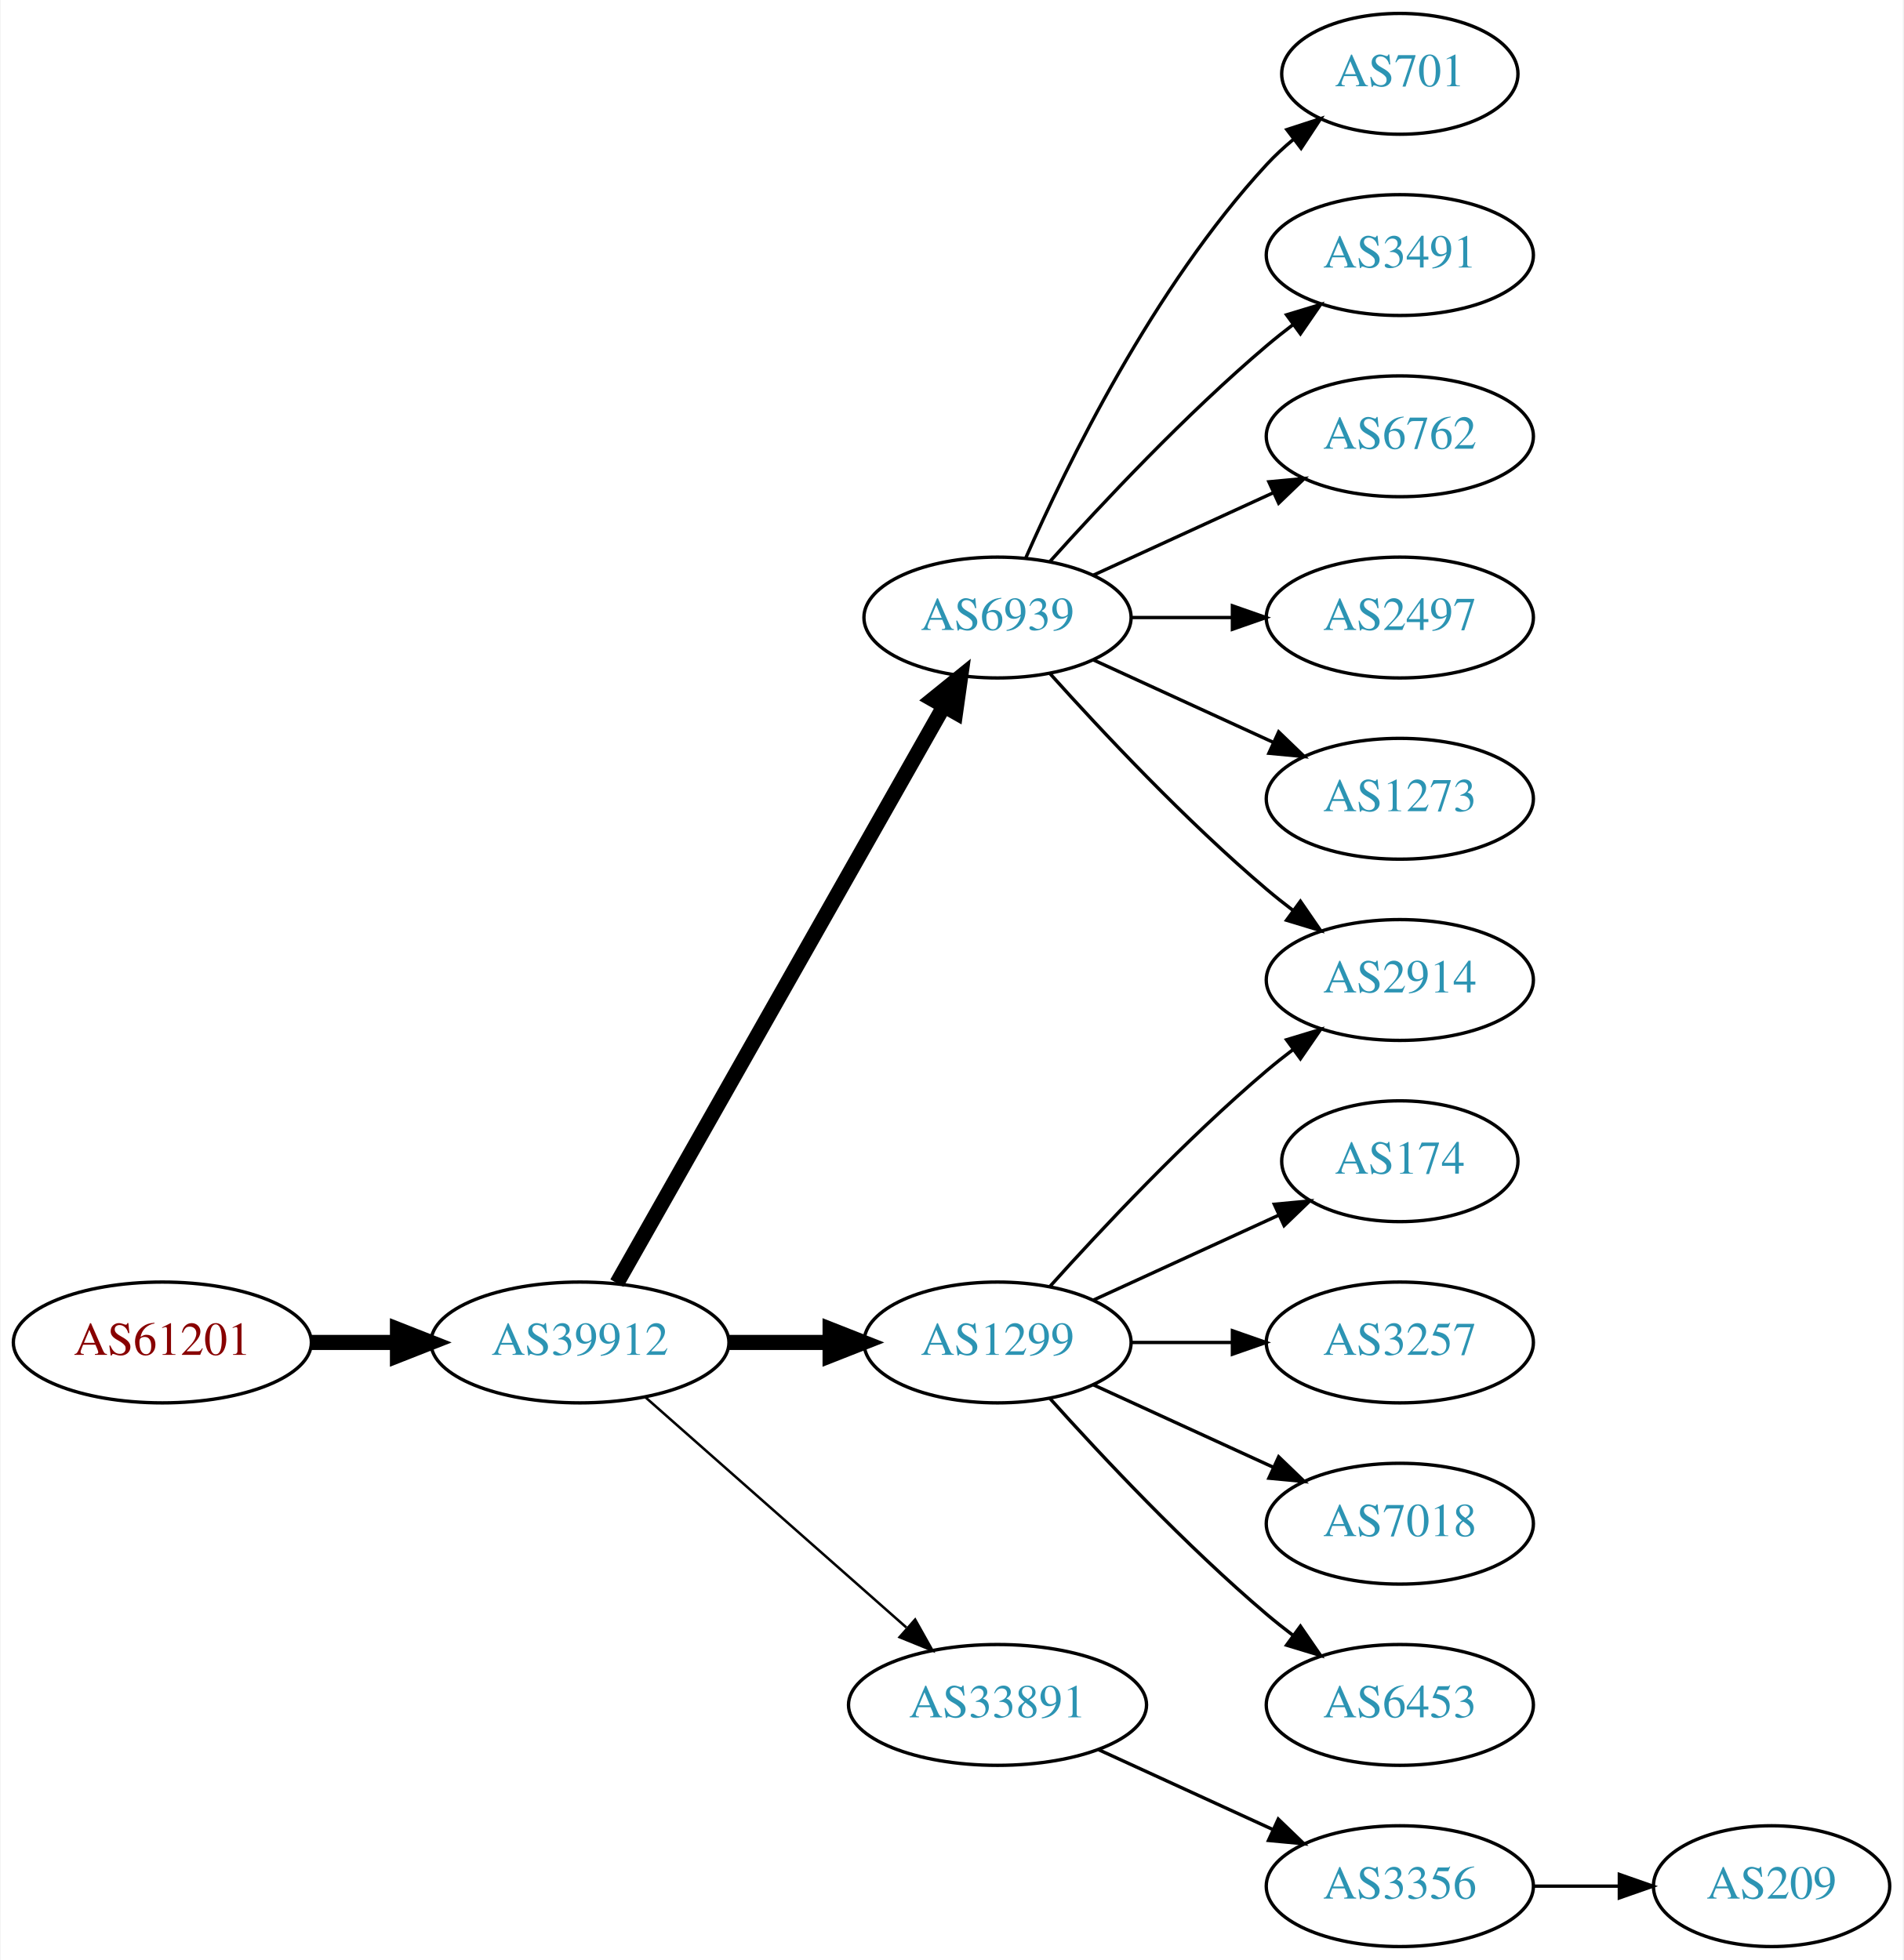
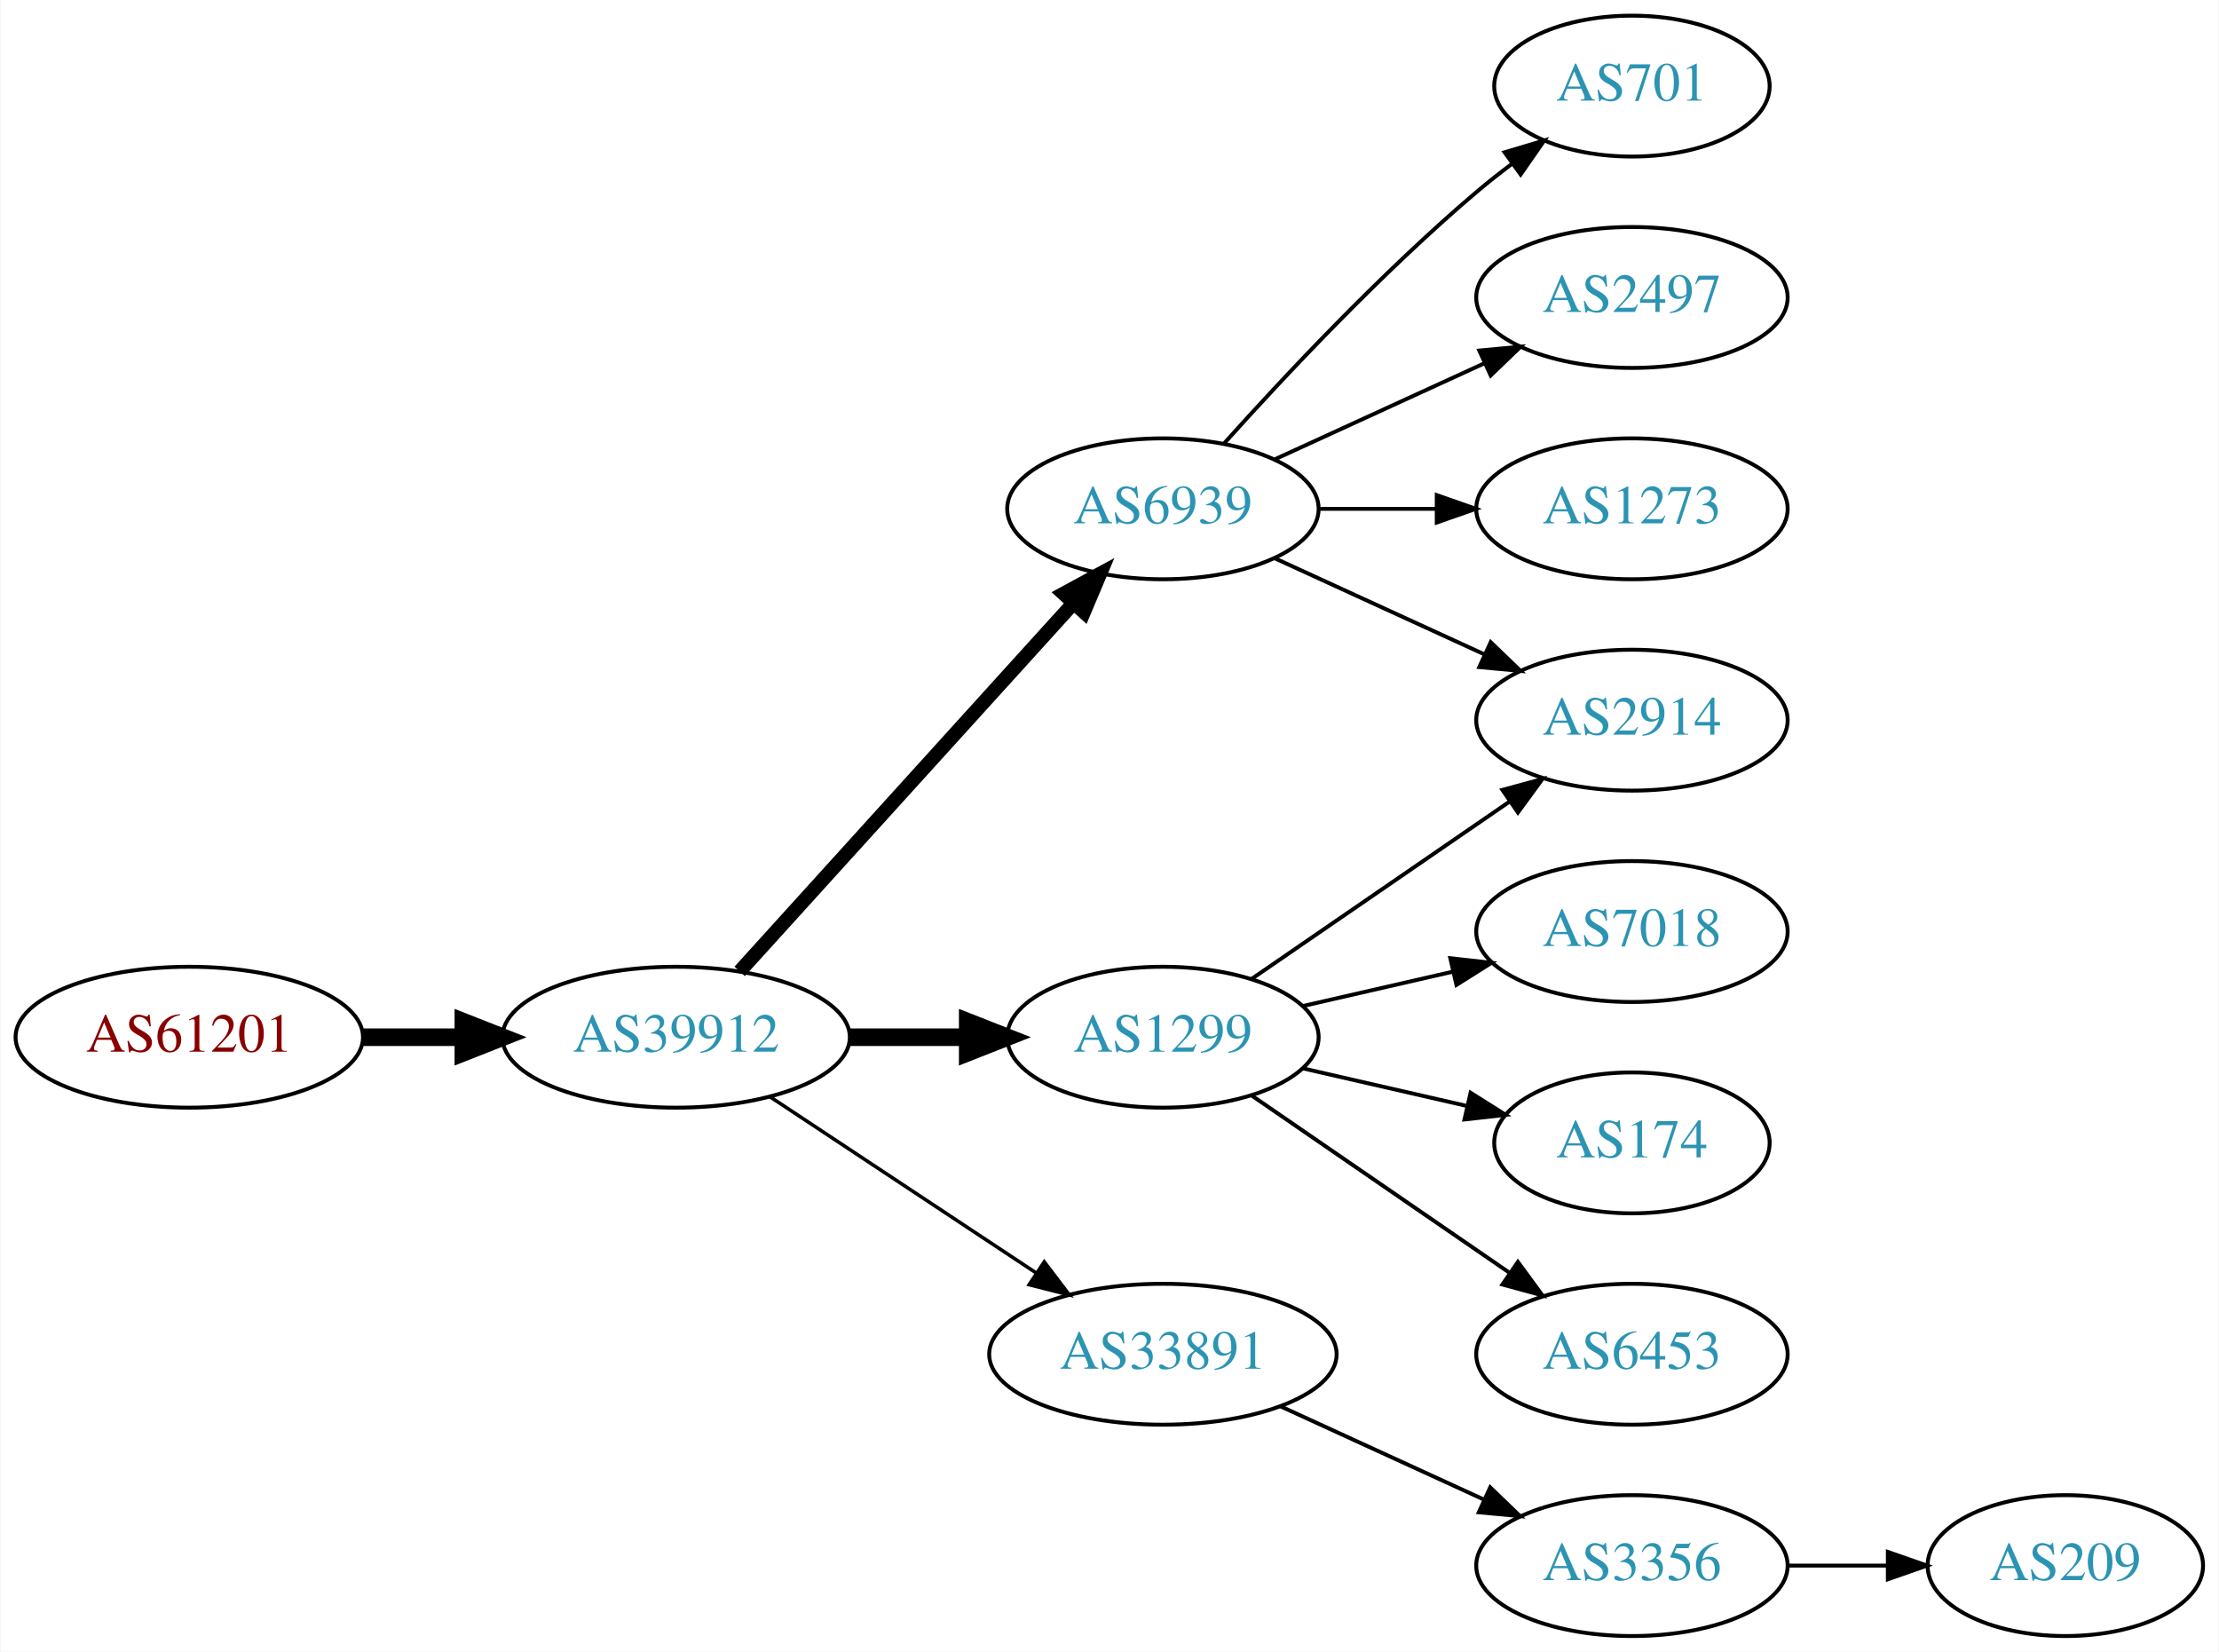
- <svg xmlns="http://www.w3.org/2000/svg" xmlns:xlink="http://www.w3.org/1999/xlink" width="567pt" height="584pt" viewBox="0.00 0.00 566.66 584.00">
-   <g id="graph0" class="graph" transform="scale(1 1) rotate(0) translate(4 580)">
-     <polygon fill="white" stroke="none" points="-4,4 -4,-580 562.663,-580 562.663,4 -4,4" />
+ <svg xmlns="http://www.w3.org/2000/svg" xmlns:xlink="http://www.w3.org/1999/xlink" width="567pt" height="422pt" viewBox="0.00 0.00 566.66 422.00">
+   <g id="graph0" class="graph" transform="scale(1 1) rotate(0) translate(4 418)">
+     <polygon fill="white" stroke="none" points="-4,4 -4,-418 562.663,-418 562.663,4 -4,4" />
    <g id="node1" class="node">
      <g id="a_node1">
        <a xlink:href="/asn/61201" xlink:title="AS61201 ~ HTBLA-KLU-AS [AT]">
-           <ellipse fill="#ffffff" stroke="black" cx="44.196" cy="-180" rx="44.393" ry="18" />
-           <text text-anchor="middle" x="44.196" y="-176.3" font-family="Times,serif" font-size="14.00" fill="#880000">AS61201</text>
+           <ellipse fill="#ffffff" stroke="black" cx="44.196" cy="-153" rx="44.393" ry="18" />
+           <text text-anchor="middle" x="44.196" y="-149.3" font-family="Times,serif" font-size="14.00" fill="#880000">AS61201</text>
        </a>
      </g>
    </g>
    <g id="node2" class="node">
      <g id="a_node2">
        <a xlink:href="/asn/39912" xlink:title="AS39912 ~ oja.at GmbH [AT]">
-           <ellipse fill="#ffffff" stroke="black" cx="168.588" cy="-180" rx="44.393" ry="18" />
-           <text text-anchor="middle" x="168.588" y="-176.3" font-family="Times,serif" font-size="14.00" fill="#2c94b3">AS39912</text>
+           <ellipse fill="#ffffff" stroke="black" cx="168.588" cy="-153" rx="44.393" ry="18" />
+           <text text-anchor="middle" x="168.588" y="-149.3" font-family="Times,serif" font-size="14.00" fill="#2c94b3">AS39912</text>
        </a>
      </g>
    </g>
    <g id="edge1" class="edge">
-       <path fill="none" stroke="black" stroke-width="4.5" d="M88.692,-180C96.898,-180 105.569,-180 114.041,-180" />
-       <polygon fill="black" stroke="black" stroke-width="4.5" points="114.233,-183.938 124.233,-180 114.233,-176.063 114.233,-183.938" />
+       <path fill="none" stroke="black" stroke-width="4.5" d="M88.692,-153C96.898,-153 105.569,-153 114.041,-153" />
+       <polygon fill="black" stroke="black" stroke-width="4.5" points="114.233,-156.938 124.233,-153 114.233,-149.063 114.233,-156.938" />
    </g>
    <g id="node3" class="node">
      <g id="a_node3">
        <a xlink:href="/asn/6939" xlink:title="AS6939 ~ Hurricane Electric LLC [US]">
-           <ellipse fill="#ffffff" stroke="black" cx="292.98" cy="-396" rx="39.794" ry="18" />
-           <text text-anchor="middle" x="292.98" y="-392.3" font-family="Times,serif" font-size="14.00" fill="#2c94b3">AS6939</text>
+           <ellipse fill="#ffffff" stroke="black" cx="292.98" cy="-288" rx="39.794" ry="18" />
+           <text text-anchor="middle" x="292.98" y="-284.3" font-family="Times,serif" font-size="14.00" fill="#2c94b3">AS6939</text>
        </a>
      </g>
    </g>
    <g id="edge2" class="edge">
-       <path fill="none" stroke="black" stroke-width="4.5" d="M179.604,-197.676C201.084,-235.584 251.677,-324.873 276.998,-369.559" />
-       <polygon fill="black" stroke="black" stroke-width="4.5" points="273.642,-371.623 281.998,-378.383 280.494,-367.741 273.642,-371.623" />
+       <path fill="none" stroke="black" stroke-width="3.6" d="M184.842,-169.825C206.305,-193.499 245.536,-236.771 270.104,-263.87" />
+       <polygon fill="black" stroke="black" stroke-width="3.6" points="267.609,-266.329 276.919,-271.387 272.795,-261.628 267.609,-266.329" />
    </g>
    <g id="node4" class="node">
      <g id="a_node4">
        <a xlink:href="/asn/1299" xlink:title="AS1299 ~ Telia Carrier [EU]">
-           <ellipse fill="#ffffff" stroke="black" cx="292.98" cy="-180" rx="39.794" ry="18" />
-           <text text-anchor="middle" x="292.98" y="-176.3" font-family="Times,serif" font-size="14.00" fill="#2c94b3">AS1299</text>
+           <ellipse fill="#ffffff" stroke="black" cx="292.98" cy="-153" rx="39.794" ry="18" />
+           <text text-anchor="middle" x="292.98" y="-149.3" font-family="Times,serif" font-size="14.00" fill="#2c94b3">AS1299</text>
        </a>
      </g>
    </g>
    <g id="edge3" class="edge">
-       <path fill="none" stroke="black" stroke-width="4.5" d="M213.084,-180C222.773,-180 233.11,-180 243.002,-180" />
-       <polygon fill="black" stroke="black" stroke-width="4.5" points="243.105,-183.938 253.105,-180 243.105,-176.063 243.105,-183.938" />
+       <path fill="none" stroke="black" stroke-width="4.5" d="M213.084,-153C222.773,-153 233.11,-153 243.002,-153" />
+       <polygon fill="black" stroke="black" stroke-width="4.5" points="243.105,-156.938 253.105,-153 243.105,-149.063 243.105,-156.938" />
    </g>
    <g id="node5" class="node">
      <g id="a_node5">
        <a xlink:href="/asn/33891" xlink:title="AS33891 ~ CORE-BACKBONE GMBH GLOBAL NETWORK [DE]">
          <ellipse fill="#ffffff" stroke="black" cx="292.98" cy="-72" rx="44.393" ry="18" />
          <text text-anchor="middle" x="292.98" y="-68.3" font-family="Times,serif" font-size="14.00" fill="#2c94b3">AS33891</text>
        </a>
      </g>
    </g>
    <g id="edge4" class="edge">
-       <path fill="none" stroke="black" stroke-width="0.75" d="M188.177,-163.597C208.875,-145.333 242.481,-115.678 265.826,-95.079" />
-       <polygon fill="black" stroke="black" stroke-width="0.75" points="268.435,-97.444 273.618,-88.203 263.804,-92.195 268.435,-97.444" />
+       <path fill="none" stroke="black" stroke-width="0.9" d="M192.609,-137.765C211.841,-125.037 239.449,-106.766 260.686,-92.711" />
+       <polygon fill="black" stroke="black" stroke-width="0.9" points="262.655,-95.605 269.063,-87.167 258.792,-89.767 262.655,-95.605" />
    </g>
    <g id="node6" class="node">
      <g id="a_node6">
        <a xlink:href="/asn/701" xlink:title="AS701 ~ UUNET [US]">
-           <ellipse fill="#ffffff" stroke="black" cx="412.823" cy="-558" rx="35.194" ry="18" />
-           <text text-anchor="middle" x="412.823" y="-554.3" font-family="Times,serif" font-size="14.00" fill="#2c94b3">AS701</text>
+           <ellipse fill="#ffffff" stroke="black" cx="412.823" cy="-396" rx="35.194" ry="18" />
+           <text text-anchor="middle" x="412.823" y="-392.3" font-family="Times,serif" font-size="14.00" fill="#2c94b3">AS701</text>
        </a>
      </g>
    </g>
    <g id="edge5" class="edge">
-       <path fill="none" stroke="black" d="M301.396,-413.761C313.464,-441.183 339.436,-494.473 373.176,-531 375.582,-533.604 378.28,-536.1 381.102,-538.449" />
-       <polygon fill="black" stroke="black" points="379.17,-541.378 389.246,-544.653 383.412,-535.809 379.17,-541.378" />
+       <path fill="none" stroke="black" d="M308.626,-304.725C323.927,-321.765 349.025,-348.523 373.176,-369 376.029,-371.418 379.094,-373.833 382.205,-376.169" />
+       <polygon fill="black" stroke="black" points="380.278,-379.095 390.433,-382.116 384.378,-373.422 380.278,-379.095" />
    </g>
    <g id="node7" class="node">
      <g id="a_node7">
-         <a xlink:href="/asn/3491" xlink:title="AS3491 ~ PCCW Global, Inc. [US]">
-           <ellipse fill="#ffffff" stroke="black" cx="412.823" cy="-504" rx="39.794" ry="18" />
-           <text text-anchor="middle" x="412.823" y="-500.3" font-family="Times,serif" font-size="14.00" fill="#2c94b3">AS3491</text>
+         <a xlink:href="/asn/2497" xlink:title="AS2497 ~ Internet Initiative Japan Inc. [JP]">
+           <ellipse fill="#ffffff" stroke="black" cx="412.823" cy="-342" rx="39.794" ry="18" />
+           <text text-anchor="middle" x="412.823" y="-338.3" font-family="Times,serif" font-size="14.00" fill="#2c94b3">AS2497</text>
        </a>
      </g>
    </g>
    <g id="edge6" class="edge">
-       <path fill="none" stroke="black" d="M308.626,-412.725C323.927,-429.765 349.025,-456.523 373.176,-477 375.674,-479.117 378.334,-481.232 381.045,-483.293" />
-       <polygon fill="black" stroke="black" points="379.082,-486.194 389.222,-489.266 383.212,-480.541 379.082,-486.194" />
+       <path fill="none" stroke="black" d="M321.609,-300.661C337.566,-307.973 357.837,-317.261 375.119,-325.181" />
+       <polygon fill="black" stroke="black" points="373.818,-328.435 384.367,-329.419 376.734,-322.071 373.818,-328.435" />
    </g>
    <g id="node8" class="node">
      <g id="a_node8">
-         <a xlink:href="/asn/2914" xlink:title="AS2914 ~ NTT America, Inc. [US]">
+         <a xlink:href="/asn/1273" xlink:title="AS1273 ~ Vodafone Group PLC [EU]">
          <ellipse fill="#ffffff" stroke="black" cx="412.823" cy="-288" rx="39.794" ry="18" />
-           <text text-anchor="middle" x="412.823" y="-284.3" font-family="Times,serif" font-size="14.00" fill="#2c94b3">AS2914</text>
+           <text text-anchor="middle" x="412.823" y="-284.3" font-family="Times,serif" font-size="14.00" fill="#2c94b3">AS1273</text>
        </a>
      </g>
    </g>
    <g id="edge7" class="edge">
-       <path fill="none" stroke="black" d="M308.626,-379.275C323.927,-362.235 349.025,-335.477 373.176,-315 375.674,-312.883 378.334,-310.768 381.045,-308.707" />
-       <polygon fill="black" stroke="black" points="383.212,-311.459 389.222,-302.734 379.082,-305.806 383.212,-311.459" />
+       <path fill="none" stroke="black" d="M332.893,-288C342.446,-288 352.796,-288 362.759,-288" />
+       <polygon fill="black" stroke="black" points="362.951,-291.5 372.951,-288 362.951,-284.5 362.951,-291.5" />
    </g>
    <g id="node9" class="node">
      <g id="a_node9">
-         <a xlink:href="/asn/6762" xlink:title="AS6762 ~ TELECOM ITALIA SPARKLE S.p.A. [IT]">
-           <ellipse fill="#ffffff" stroke="black" cx="412.823" cy="-450" rx="39.794" ry="18" />
-           <text text-anchor="middle" x="412.823" y="-446.3" font-family="Times,serif" font-size="14.00" fill="#2c94b3">AS6762</text>
+         <a xlink:href="/asn/2914" xlink:title="AS2914 ~ NTT America, Inc. [US]">
+           <ellipse fill="#ffffff" stroke="black" cx="412.823" cy="-234" rx="39.794" ry="18" />
+           <text text-anchor="middle" x="412.823" y="-230.3" font-family="Times,serif" font-size="14.00" fill="#2c94b3">AS2914</text>
        </a>
      </g>
    </g>
    <g id="edge8" class="edge">
-       <path fill="none" stroke="black" d="M321.609,-408.661C337.566,-415.973 357.837,-425.261 375.119,-433.181" />
-       <polygon fill="black" stroke="black" points="373.818,-436.435 384.367,-437.419 376.734,-430.071 373.818,-436.435" />
+       <path fill="none" stroke="black" d="M321.609,-275.339C337.566,-268.027 357.837,-258.739 375.119,-250.819" />
+       <polygon fill="black" stroke="black" points="376.734,-253.929 384.367,-246.581 373.818,-247.565 376.734,-253.929" />
+     </g>
+     <g id="edge9" class="edge">
+       <path fill="none" stroke="black" d="M315.595,-167.857C334.083,-180.565 360.897,-198.995 381.526,-213.175" />
+       <polygon fill="black" stroke="black" points="379.723,-216.183 389.947,-218.963 383.688,-210.414 379.723,-216.183" />
    </g>
    <g id="node10" class="node">
      <g id="a_node10">
-         <a xlink:href="/asn/2497" xlink:title="AS2497 ~ Internet Initiative Japan Inc. [JP]">
-           <ellipse fill="#ffffff" stroke="black" cx="412.823" cy="-396" rx="39.794" ry="18" />
-           <text text-anchor="middle" x="412.823" y="-392.3" font-family="Times,serif" font-size="14.00" fill="#2c94b3">AS2497</text>
-         </a>
-       </g>
-     </g>
-     <g id="edge9" class="edge">
-       <path fill="none" stroke="black" d="M332.893,-396C342.446,-396 352.796,-396 362.759,-396" />
-       <polygon fill="black" stroke="black" points="362.951,-399.5 372.951,-396 362.951,-392.5 362.951,-399.5" />
-     </g>
-     <g id="node11" class="node">
-       <g id="a_node11">
-         <a xlink:href="/asn/1273" xlink:title="AS1273 ~ Vodafone Group PLC [EU]">
-           <ellipse fill="#ffffff" stroke="black" cx="412.823" cy="-342" rx="39.794" ry="18" />
-           <text text-anchor="middle" x="412.823" y="-338.3" font-family="Times,serif" font-size="14.00" fill="#2c94b3">AS1273</text>
+         <a xlink:href="/asn/7018" xlink:title="AS7018 ~ AT&amp;T Services, Inc. [US]">
+           <ellipse fill="#ffffff" stroke="black" cx="412.823" cy="-180" rx="39.794" ry="18" />
+           <text text-anchor="middle" x="412.823" y="-176.3" font-family="Times,serif" font-size="14.00" fill="#2c94b3">AS7018</text>
        </a>
      </g>
    </g>
    <g id="edge10" class="edge">
-       <path fill="none" stroke="black" d="M321.609,-383.339C337.566,-376.027 357.837,-366.739 375.119,-358.819" />
-       <polygon fill="black" stroke="black" points="376.734,-361.929 384.367,-354.581 373.818,-355.565 376.734,-361.929" />
+       <path fill="none" stroke="black" d="M328.7,-160.955C340.7,-163.704 354.32,-166.825 367.013,-169.733" />
+       <polygon fill="black" stroke="black" points="366.415,-173.187 376.945,-172.009 367.979,-166.364 366.415,-173.187" />
    </g>
-     <g id="edge15" class="edge">
-       <path fill="none" stroke="black" d="M308.626,-196.725C323.927,-213.765 349.025,-240.523 373.176,-261 375.674,-263.117 378.334,-265.232 381.045,-267.293" />
-       <polygon fill="black" stroke="black" points="379.082,-270.194 389.222,-273.266 383.212,-264.541 379.082,-270.194" />
-     </g>
-     <g id="node12" class="node">
-       <g id="a_node12">
+     <g id="node11" class="node">
+       <g id="a_node11">
        <a xlink:href="/asn/174" xlink:title="AS174 ~ Cogent Communications [US]">
-           <ellipse fill="#ffffff" stroke="black" cx="412.823" cy="-234" rx="35.194" ry="18" />
-           <text text-anchor="middle" x="412.823" y="-230.3" font-family="Times,serif" font-size="14.00" fill="#2c94b3">AS174</text>
+           <ellipse fill="#ffffff" stroke="black" cx="412.823" cy="-126" rx="35.194" ry="18" />
+           <text text-anchor="middle" x="412.823" y="-122.3" font-family="Times,serif" font-size="14.00" fill="#2c94b3">AS174</text>
        </a>
      </g>
    </g>
    <g id="edge11" class="edge">
-       <path fill="none" stroke="black" d="M321.609,-192.661C338.025,-200.183 359.007,-209.798 376.604,-217.861" />
-       <polygon fill="black" stroke="black" points="375.432,-221.174 385.981,-222.158 378.348,-214.811 375.432,-221.174" />
+       <path fill="none" stroke="black" d="M328.7,-145.045C341.792,-142.045 356.814,-138.604 370.455,-135.478" />
+       <polygon fill="black" stroke="black" points="371.597,-138.807 380.562,-133.162 370.033,-131.984 371.597,-138.807" />
    </g>
-     <g id="node13" class="node">
-       <g id="a_node13">
-         <a xlink:href="/asn/3257" xlink:title="AS3257 ~ GTT [DE]">
-           <ellipse fill="#ffffff" stroke="black" cx="412.823" cy="-180" rx="39.794" ry="18" />
-           <text text-anchor="middle" x="412.823" y="-176.3" font-family="Times,serif" font-size="14.00" fill="#2c94b3">AS3257</text>
-         </a>
-       </g>
-     </g>
-     <g id="edge12" class="edge">
-       <path fill="none" stroke="black" d="M332.893,-180C342.446,-180 352.796,-180 362.759,-180" />
-       <polygon fill="black" stroke="black" points="362.951,-183.5 372.951,-180 362.951,-176.5 362.951,-183.5" />
-     </g>
-     <g id="node14" class="node">
-       <g id="a_node14">
-         <a xlink:href="/asn/7018" xlink:title="AS7018 ~ AT&amp;T Services, Inc. [US]">
-           <ellipse fill="#ffffff" stroke="black" cx="412.823" cy="-126" rx="39.794" ry="18" />
-           <text text-anchor="middle" x="412.823" y="-122.3" font-family="Times,serif" font-size="14.00" fill="#2c94b3">AS7018</text>
-         </a>
-       </g>
-     </g>
-     <g id="edge13" class="edge">
-       <path fill="none" stroke="black" d="M321.609,-167.339C337.566,-160.027 357.837,-150.739 375.119,-142.819" />
-       <polygon fill="black" stroke="black" points="376.734,-145.929 384.367,-138.581 373.818,-139.565 376.734,-145.929" />
-     </g>
-     <g id="node15" class="node">
-       <g id="a_node15">
+     <g id="node12" class="node">
+       <g id="a_node12">
        <a xlink:href="/asn/6453" xlink:title="AS6453 ~ TATA COMMUNICATIONS (AMERICA) INC [US]">
          <ellipse fill="#ffffff" stroke="black" cx="412.823" cy="-72" rx="39.794" ry="18" />
          <text text-anchor="middle" x="412.823" y="-68.3" font-family="Times,serif" font-size="14.00" fill="#2c94b3">AS6453</text>
        </a>
      </g>
    </g>
-     <g id="edge14" class="edge">
-       <path fill="none" stroke="black" d="M308.626,-163.275C323.927,-146.235 349.025,-119.477 373.176,-99 375.674,-96.883 378.334,-94.768 381.045,-92.707" />
-       <polygon fill="black" stroke="black" points="383.212,-95.459 389.222,-86.734 379.082,-89.806 383.212,-95.459" />
+     <g id="edge12" class="edge">
+       <path fill="none" stroke="black" d="M315.595,-138.143C334.083,-125.435 360.897,-107.005 381.526,-92.825" />
+       <polygon fill="black" stroke="black" points="383.688,-95.586 389.947,-87.037 379.723,-89.817 383.688,-95.586" />
    </g>
-     <g id="node16" class="node">
-       <g id="a_node16">
+     <g id="node13" class="node">
+       <g id="a_node13">
        <a xlink:href="/asn/3356" xlink:title="AS3356 ~ Level 3 Parent, LLC [US]">
          <ellipse fill="#ffffff" stroke="black" cx="412.823" cy="-18" rx="39.794" ry="18" />
          <text text-anchor="middle" x="412.823" y="-14.3" font-family="Times,serif" font-size="14.00" fill="#2c94b3">AS3356</text>
        </a>
      </g>
    </g>
-     <g id="edge16" class="edge">
+     <g id="edge13" class="edge">
      <path fill="none" stroke="black" d="M323.11,-58.652C338.721,-51.498 358.119,-42.609 374.791,-34.969" />
      <polygon fill="black" stroke="black" points="376.61,-37.986 384.243,-30.638 373.694,-31.622 376.61,-37.986" />
    </g>
-     <g id="node17" class="node">
-       <g id="a_node17">
+     <g id="node14" class="node">
+       <g id="a_node14">
        <a xlink:href="/asn/209" xlink:title="AS209 ~ CenturyLink Communications, LLC [US]">
          <ellipse fill="#ffffff" stroke="black" cx="523.566" cy="-18" rx="35.194" ry="18" />
          <text text-anchor="middle" x="523.566" y="-14.3" font-family="Times,serif" font-size="14.00" fill="#2c94b3">AS209</text>
        </a>
      </g>
    </g>
-     <g id="edge17" class="edge">
+     <g id="edge14" class="edge">
      <path fill="none" stroke="black" d="M452.775,-18C461.007,-18 469.753,-18 478.169,-18" />
      <polygon fill="black" stroke="black" points="478.214,-21.5 488.214,-18 478.214,-14.5 478.214,-21.5" />
    </g>
  </g>
</svg>
